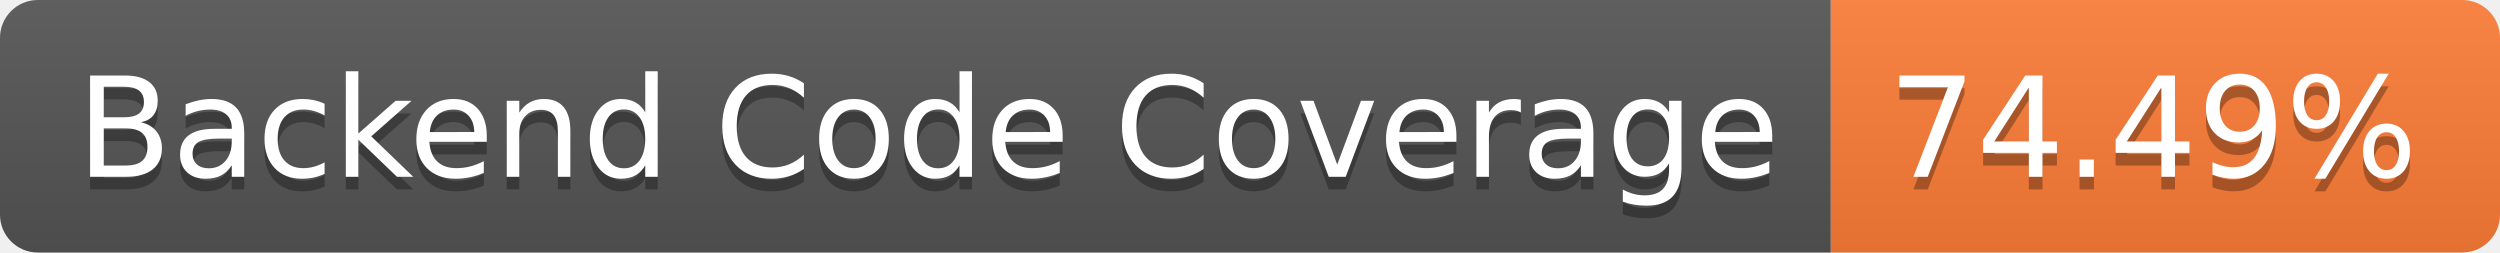
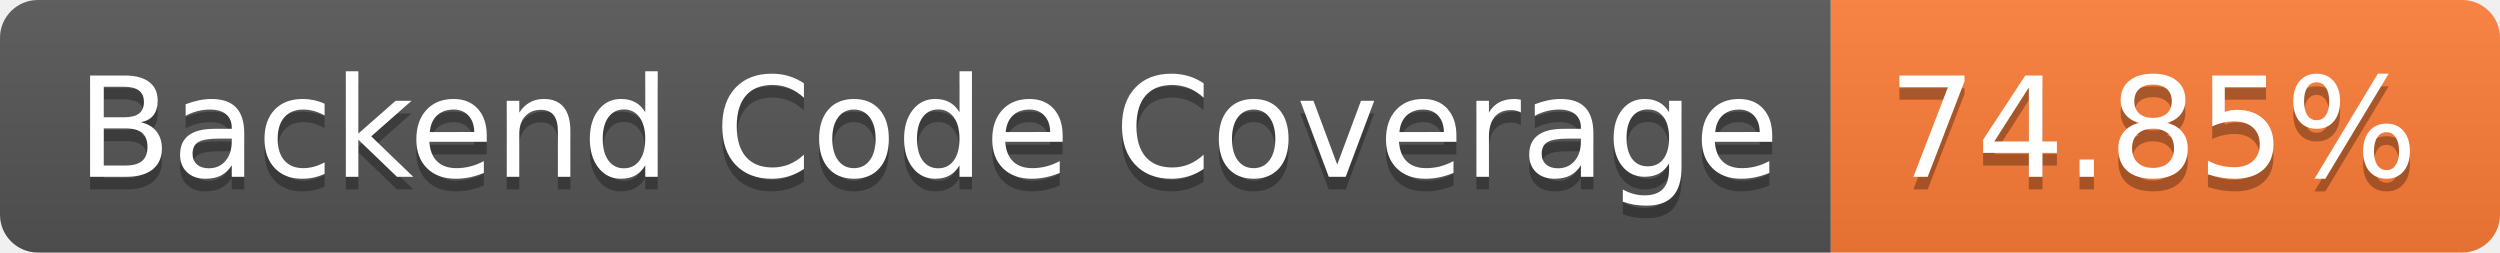
- <svg xmlns="http://www.w3.org/2000/svg" width="198" height="20" role="img" aria-label="Backend Code Coverage: 74.49%">
+ <svg xmlns="http://www.w3.org/2000/svg" width="198" height="20" role="img" aria-label="Backend Code Coverage: 74.85%">
  <linearGradient id="s" x2="0" y2="100%">
    <stop offset="0" stop-color="#bbb" stop-opacity=".1" />
    <stop offset="1" stop-opacity=".1" />
  </linearGradient>
  <clipPath id="r">
    <rect width="198" height="20" rx="3" fill="#fff" />
  </clipPath>
  <g clip-path="url(#r)">
    <rect width="145" height="20" fill="#555" />
    <rect x="145" width="53" height="20" fill="#fe7d37" />
    <rect width="198" height="20" fill="url(#s)" />
  </g>
  <g fill="#fff" text-anchor="middle" font-family="Verdana,Geneva,DejaVu Sans,sans-serif" text-rendering="geometricPrecision" font-size="110">
    <text aria-hidden="true" x="735" y="150" fill="#010101" fill-opacity=".3" transform="scale(.1)" textLength="1350">Backend Code Coverage</text>
    <text x="735" y="140" transform="scale(.1)" fill="#fff" textLength="1350">Backend Code Coverage</text>
-     <text aria-hidden="true" x="1705" y="150" fill="#010101" fill-opacity=".3" transform="scale(.1)" textLength="430">74.49%</text>
-     <text x="1705" y="140" transform="scale(.1)" fill="#fff" textLength="430">74.49%</text>
+     <text aria-hidden="true" x="1705" y="150" fill="#010101" fill-opacity=".3" transform="scale(.1)" textLength="430">74.85%</text>
+     <text x="1705" y="140" transform="scale(.1)" fill="#fff" textLength="430">74.85%</text>
  </g>
</svg>
